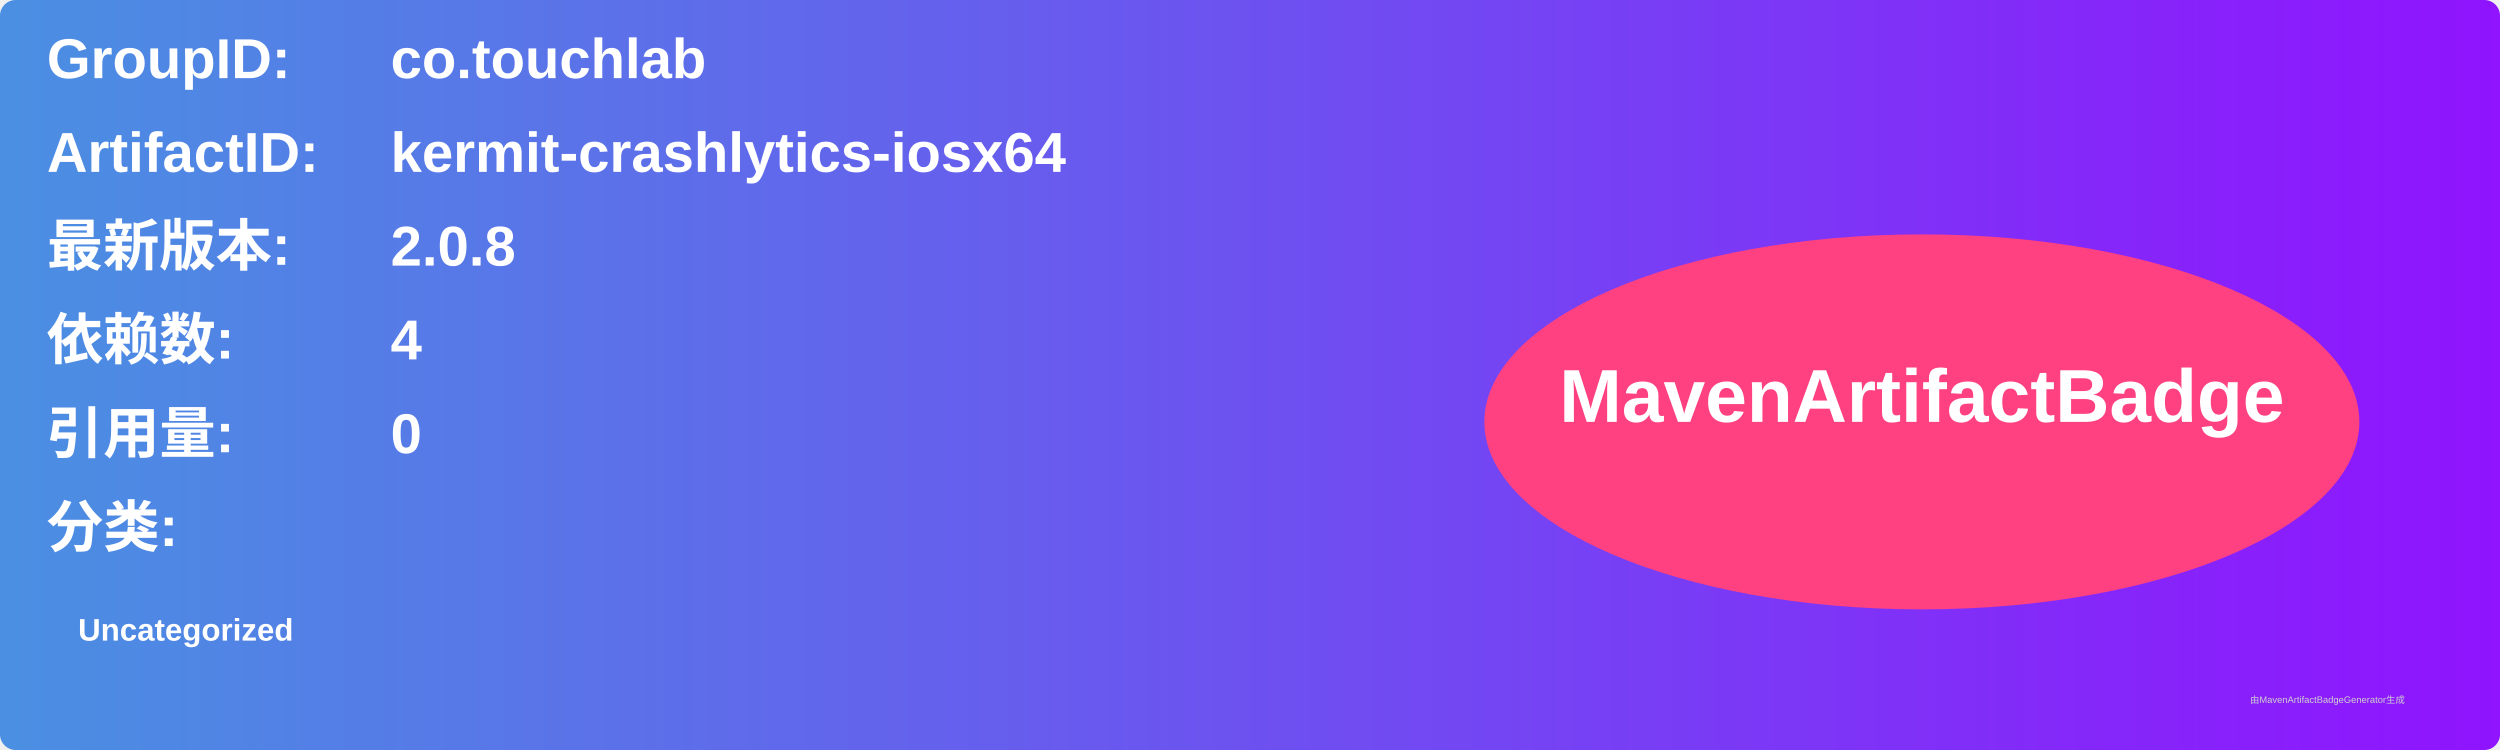
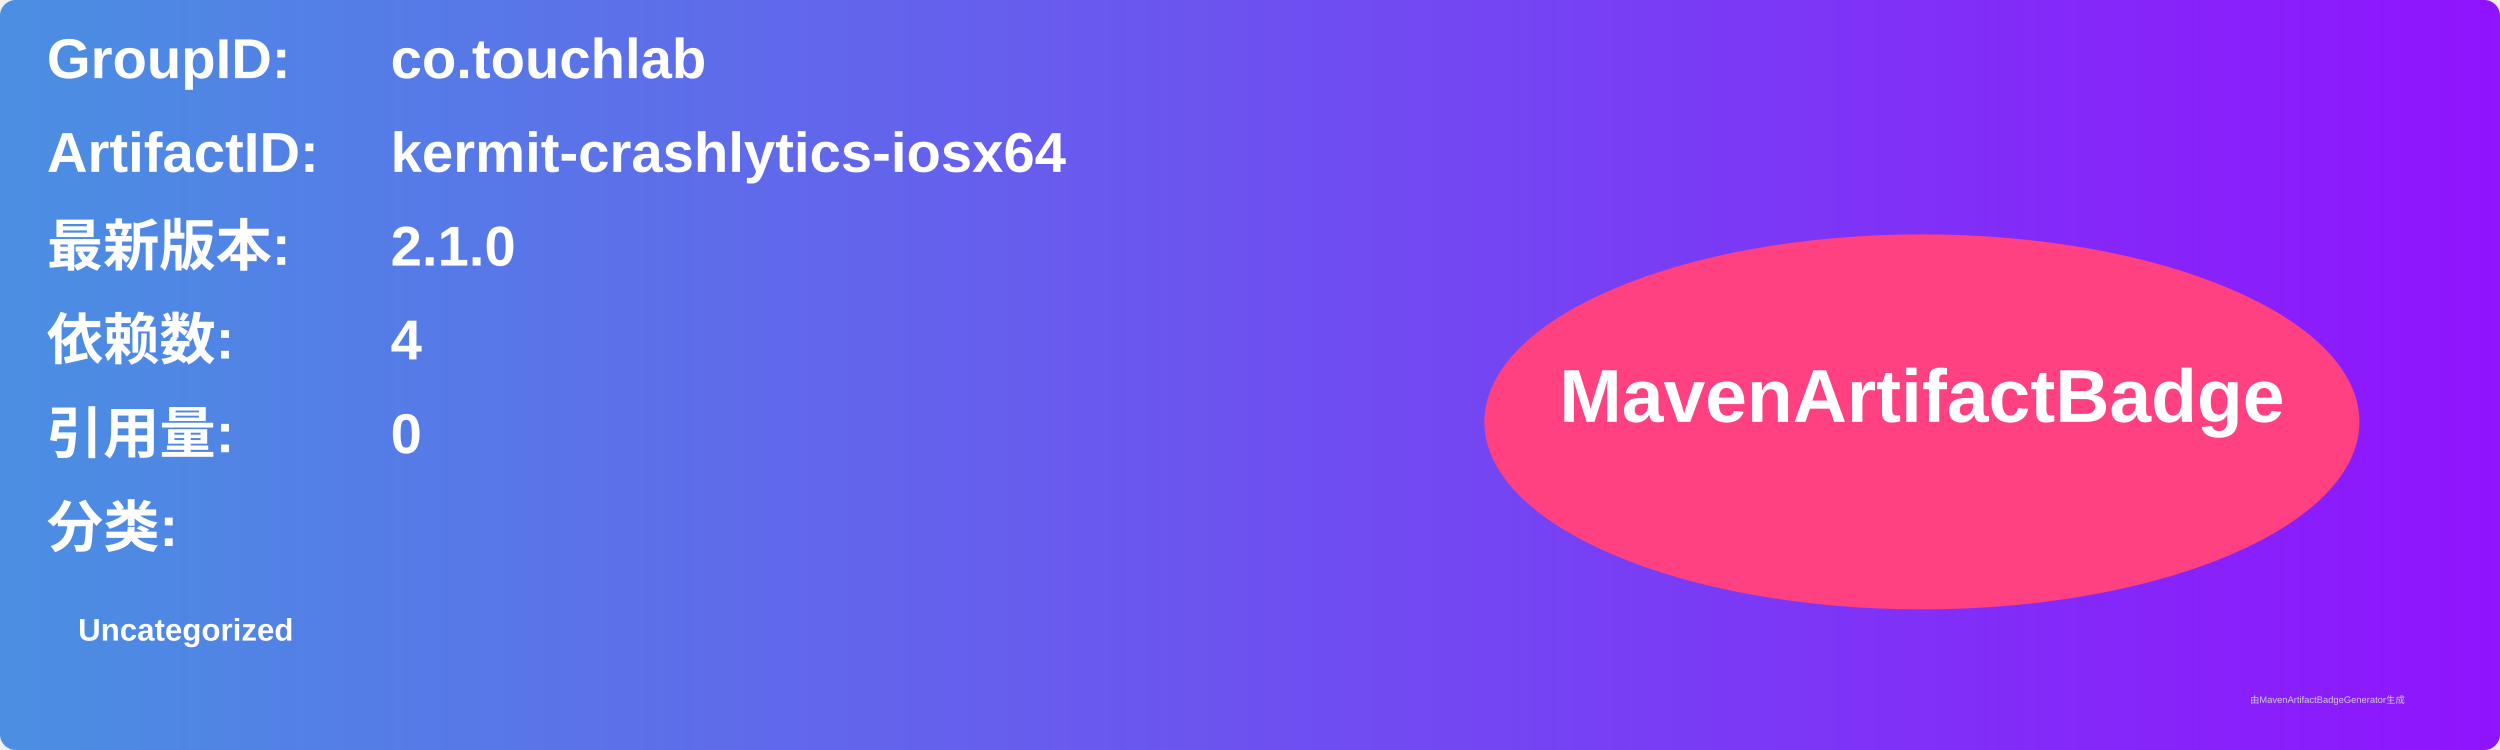
<svg xmlns="http://www.w3.org/2000/svg" width="800" height="240" viewBox="0 0 800 240">
  <linearGradient id="grad" x1="0%" y1="0%" x2="100%" y2="0%">
    <stop offset="0%" stop-color="#4a90e2" />
    <stop offset="100%" stop-color="#9013fe" />
  </linearGradient>
  <rect width="100%" height="100%" rx="5" ry="5" fill="url(#grad)" />
  <g transform="translate(15, 15)">
    <text x="0" y="10" font-family="Arial" font-size="18" fill="white" font-weight="bold" width="260">GroupID:</text>
    <text x="110" y="10" font-family="Arial" font-size="18" fill="white" font-weight="bold" width="460">co.touchlab</text>
    <text x="0" y="40" font-family="Arial" font-size="18" fill="white" font-weight="bold" width="260">ArtifactID:</text>
    <text x="110" y="40" font-family="Arial" font-size="18" fill="white" font-weight="bold" width="460">kermit-crashlytics-iosx64</text>
    <text x="0" y="70" font-family="Arial" font-size="18" fill="white" font-weight="bold">最新版本:</text>
    <text x="110" y="70" font-family="Arial" font-size="18" fill="white" font-weight="bold">
-       <tspan font-weight="bold">2.0.8</tspan>
+       <tspan font-weight="bold">2.1.0</tspan>
    </text>
    <text x="0" y="100" font-family="Arial" font-size="18" fill="white" font-weight="bold">依赖数: </text>
    <text x="110" y="100" font-family="Arial" font-size="18" fill="white">
      <tspan font-weight="bold">4</tspan>
    </text>
    <text x="0" y="130" font-family="Arial" font-size="18" fill="white" font-weight="bold">引用量: </text>
    <text x="110" y="130" font-family="Arial" font-size="18" fill="white">
      <tspan font-weight="bold">0</tspan>
    </text>
    <text x="0" y="160" font-family="Arial" font-size="18" fill="white" font-weight="bold">分类:</text>
    <text x="10" y="190" font-family="Arial" font-size="10" fill="white">
      <tspan font-weight="bold">Uncategorized</tspan>
    </text>
    <ellipse cx="600" cy="120" rx="140" ry="60" fill="#ff4081" />
    <text x="600" y="120" text-anchor="middle" font-family="Arial" font-size="24" fill="white" font-weight="bold">MavenArtifactBadge</text>
  </g>
  <text x="720" y="225" font-family="Arial" font-size="3" fill="#d0d0d0">由MavenArtifactBadgeGenerator生成</text>
</svg>
